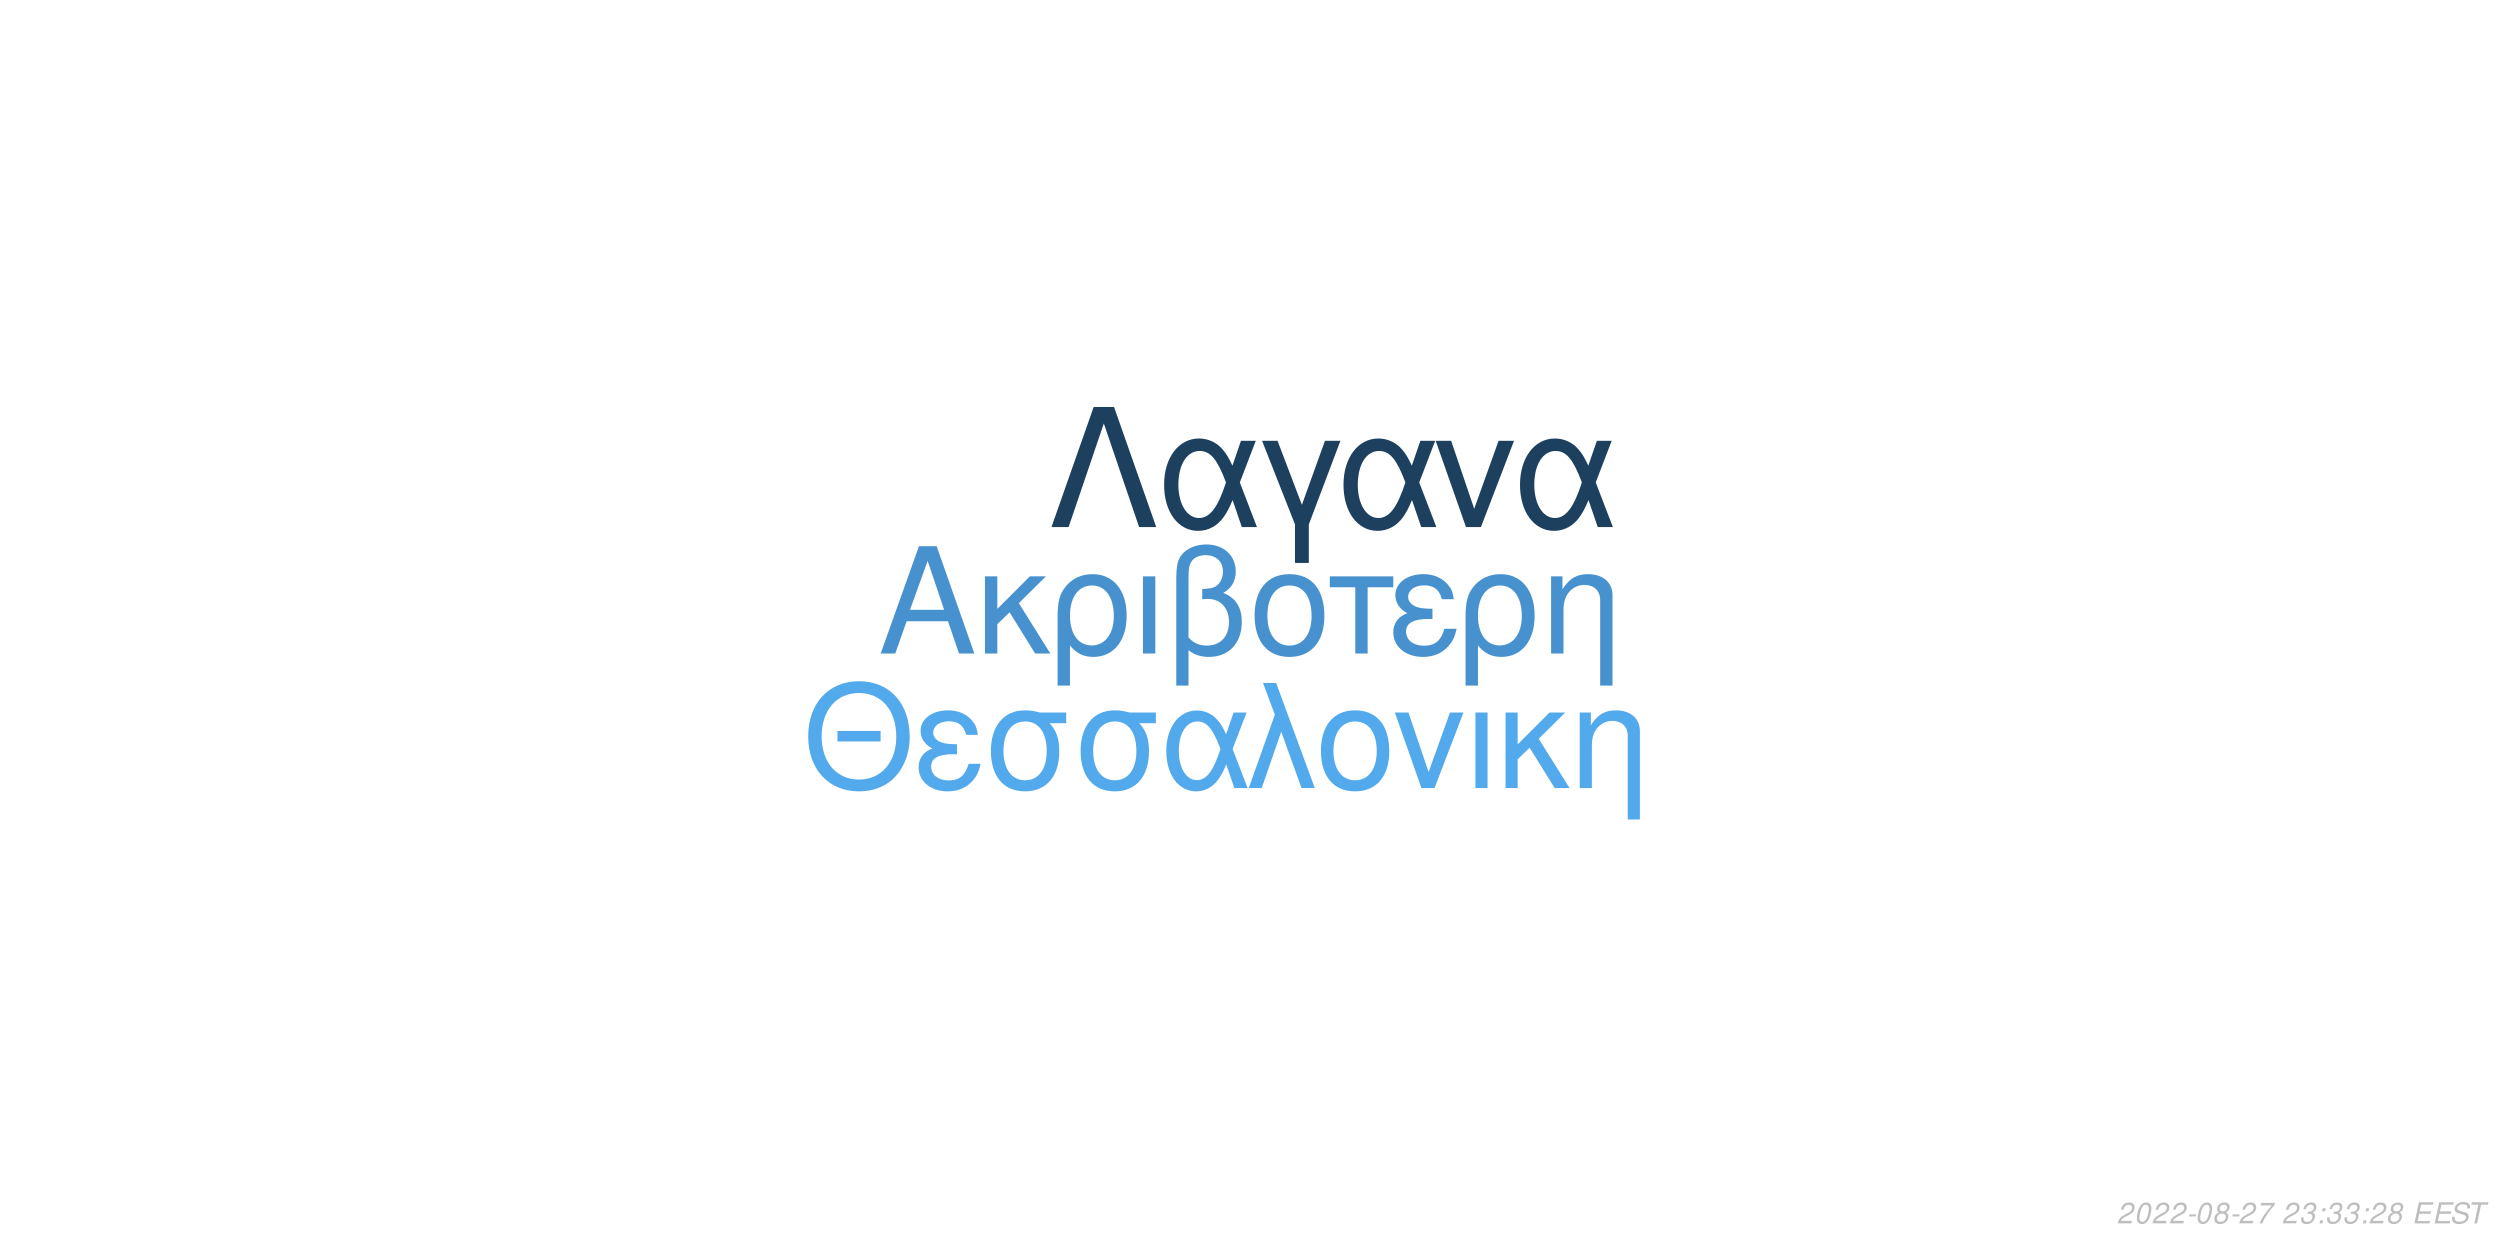
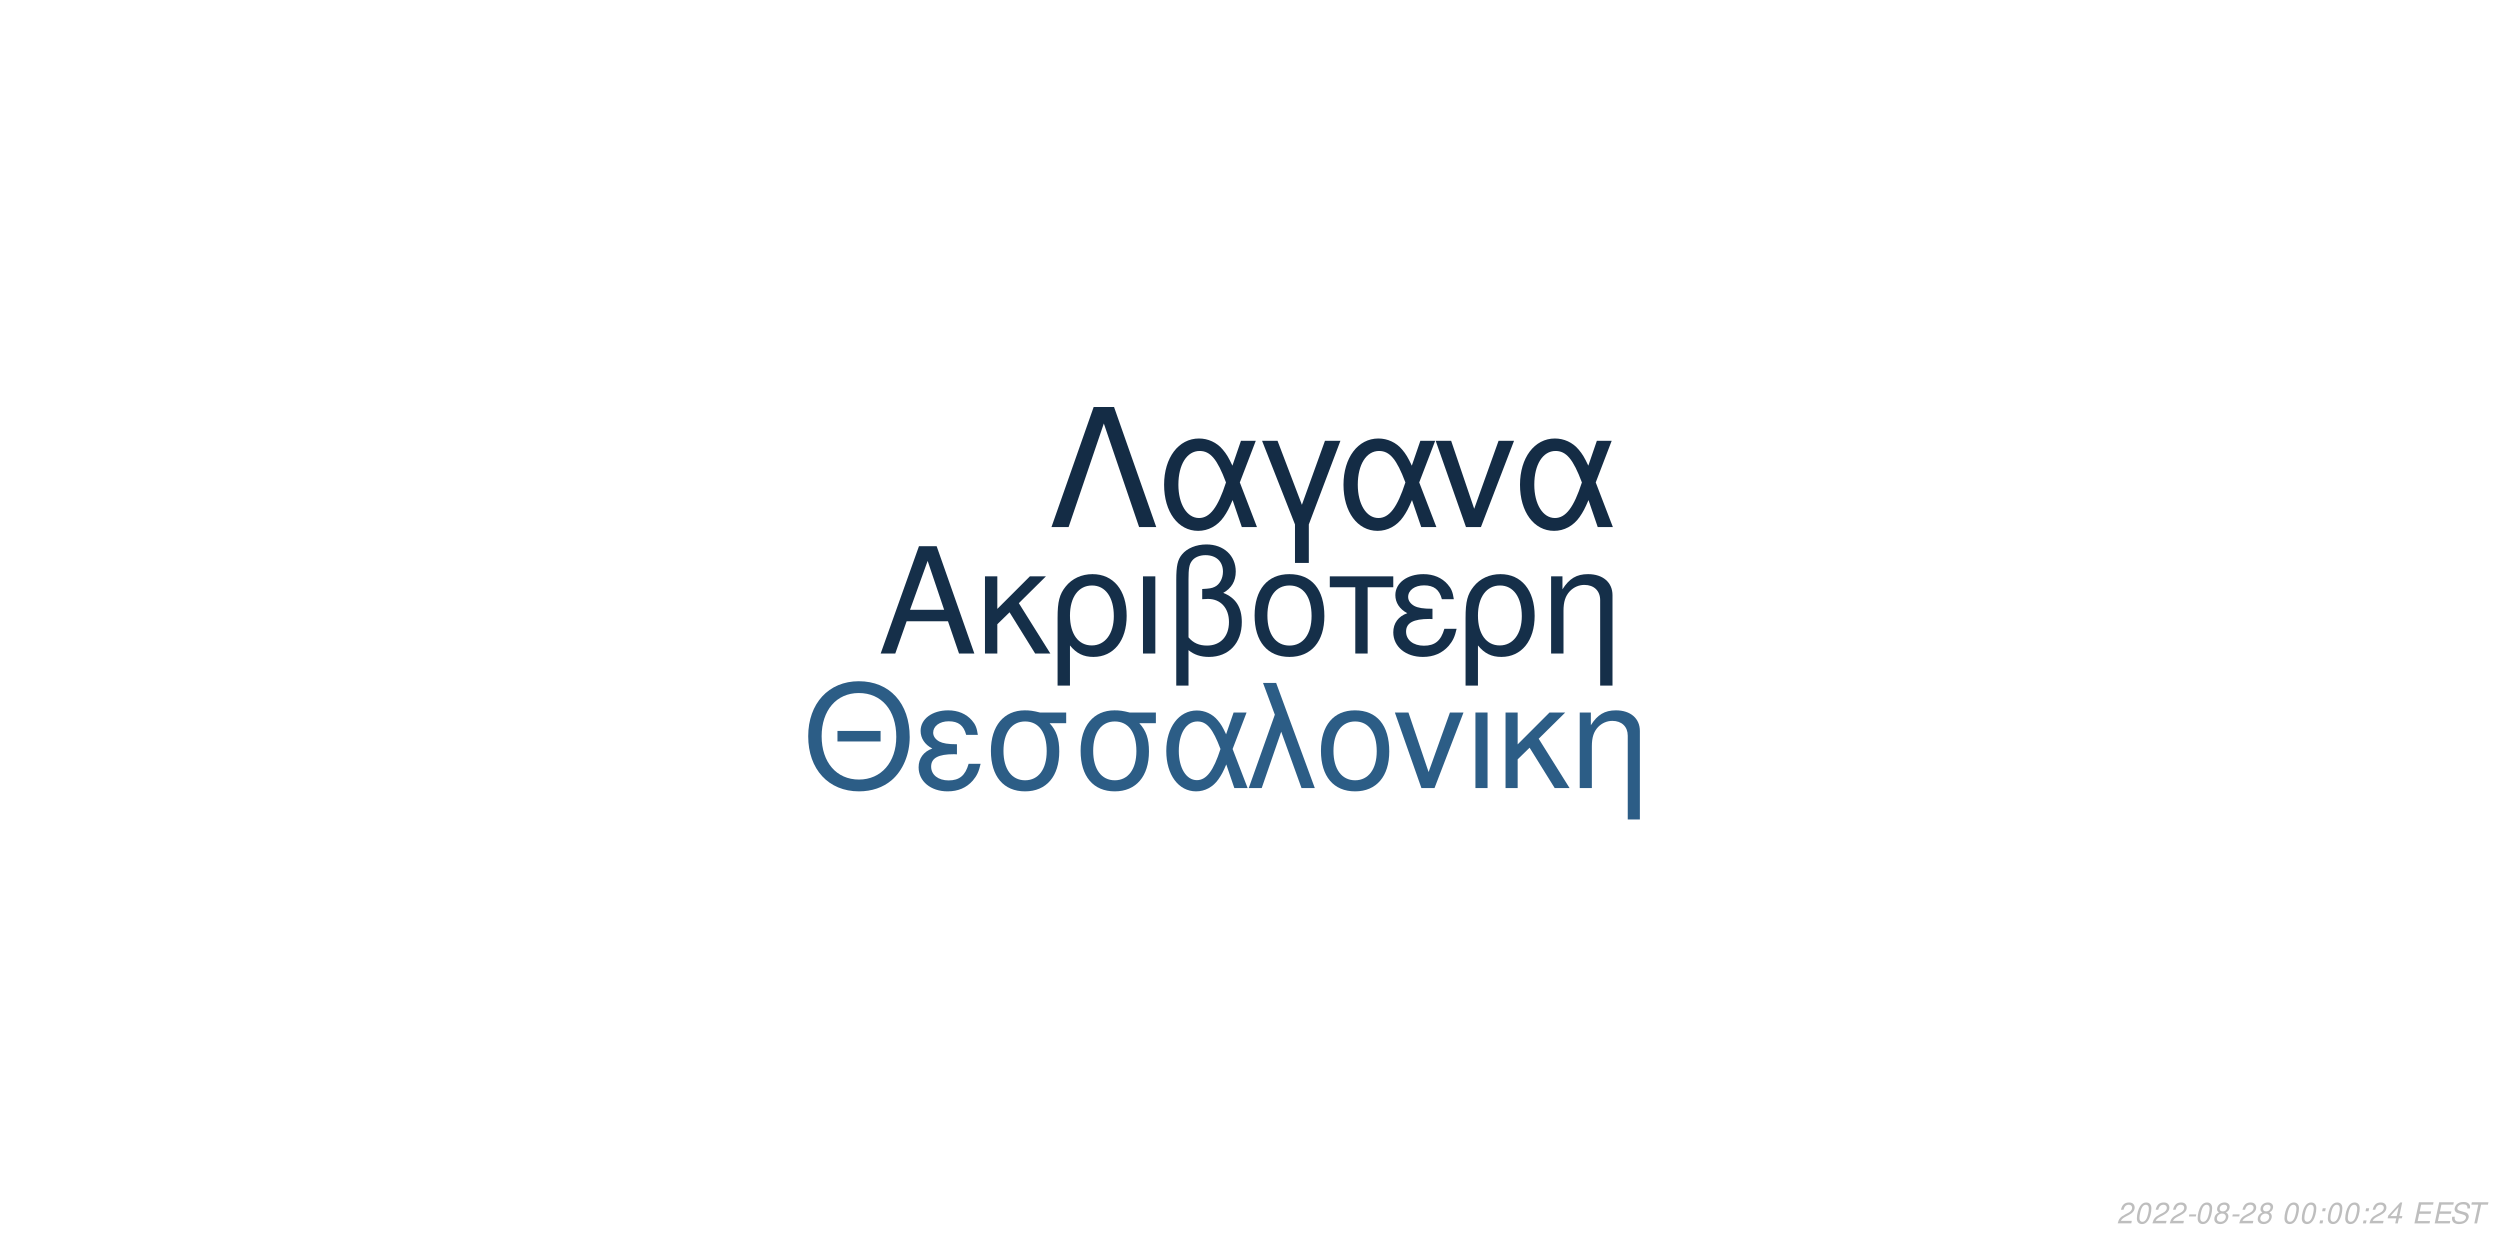
<svg xmlns="http://www.w3.org/2000/svg" xmlns:xlink="http://www.w3.org/1999/xlink" width="864pt" height="432pt" viewBox="0 0 864 432" version="1.1">
  <defs>
    <g>
      <symbol overflow="visible" id="glyph0-0">
        <path style="stroke:none;" d="" />
      </symbol>
      <symbol overflow="visible" id="glyph0-1">
        <path style="stroke:none;" d="M 24.125 -11.141 L 27.938 0 L 33.234 0 L 20.203 -37.094 L 14.094 -37.094 L 0.859 0 L 5.906 0 L 9.828 -11.141 Z M 22.797 -15.109 L 11 -15.109 L 17.094 -32.016 Z M 22.797 -15.109 " />
      </symbol>
      <symbol overflow="visible" id="glyph0-2">
        <path style="stroke:none;" d="M 7.172 -15.422 L 7.172 -26.672 L 2.906 -26.672 L 2.906 0 L 7.172 0 L 7.172 -10.125 L 11.406 -14.25 L 20.25 0 L 25.5 0 L 14.609 -17.406 L 23.969 -26.672 L 18.422 -26.672 Z M 7.172 -15.422 " />
      </symbol>
      <symbol overflow="visible" id="glyph0-3">
        <path style="stroke:none;" d="M 3 11.094 L 7.281 11.094 L 7.281 -2.797 C 9.516 -0.047 11.953 1.172 15.375 1.172 C 22.344 1.172 26.875 -4.422 26.875 -13.031 C 26.875 -21.891 22.297 -27.438 15.062 -27.438 C 11.297 -27.438 7.984 -25.906 5.797 -23.156 C 3.672 -20.516 3 -17.969 3 -12.359 Z M 14.906 -23.516 C 19.547 -23.516 22.438 -19.438 22.438 -12.922 C 22.438 -6.812 19.391 -2.797 14.812 -2.797 C 10.172 -2.797 7.281 -6.766 7.281 -13.125 C 7.281 -19.484 10.234 -23.516 14.906 -23.516 Z M 14.906 -23.516 " />
      </symbol>
      <symbol overflow="visible" id="glyph0-4">
        <path style="stroke:none;" d="M 3.516 0 L 7.781 0 L 7.781 -26.672 L 3.516 -26.672 Z M 3.516 0 " />
      </symbol>
      <symbol overflow="visible" id="glyph0-5">
        <path style="stroke:none;" d="M 4.016 11.094 L 8.25 11.094 L 8.25 -1.172 C 10.172 0.406 12.422 1.172 15.312 1.172 C 22.188 1.172 26.672 -3.609 26.672 -10.891 C 26.672 -15.984 24.578 -19.234 20.25 -20.969 C 23.109 -22.547 24.578 -25.031 24.578 -28.344 C 24.578 -33.844 20.406 -37.703 14.453 -37.703 C 10.938 -37.703 7.734 -36.391 6 -34.25 C 4.484 -32.422 4.016 -30.328 4.016 -25.391 Z M 8.25 -25.656 C 8.25 -29.359 8.5 -30.844 9.469 -32.062 C 10.375 -33.281 12.156 -34 14.094 -34 C 17.812 -34 20.156 -31.812 20.156 -28.297 C 20.156 -25.953 18.984 -23.812 17.297 -23.047 C 16.281 -22.547 15.469 -22.438 12.984 -22.297 L 12.984 -18.781 C 13.734 -18.828 14.344 -18.875 14.969 -18.875 C 19.344 -18.875 22.234 -15.719 22.234 -10.891 C 22.234 -5.906 19.281 -2.75 14.656 -2.75 C 11.953 -2.75 9.922 -3.609 8.25 -5.594 Z M 8.25 -25.656 " />
      </symbol>
      <symbol overflow="visible" id="glyph0-6">
        <path style="stroke:none;" d="M 14.094 -27.438 C 6.562 -27.438 2.094 -22.094 2.094 -13.125 C 2.094 -4.125 6.562 1.172 14.141 1.172 C 21.672 1.172 26.203 -4.172 26.203 -12.922 C 26.203 -22.188 21.828 -27.438 14.094 -27.438 Z M 14.141 -23.516 C 18.938 -23.516 21.781 -19.594 21.781 -12.984 C 21.781 -6.672 18.828 -2.75 14.141 -2.75 C 9.422 -2.75 6.516 -6.672 6.516 -13.125 C 6.516 -19.594 9.422 -23.516 14.141 -23.516 Z M 14.141 -23.516 " />
      </symbol>
      <symbol overflow="visible" id="glyph0-7">
        <path style="stroke:none;" d="M 7.891 0 L 12.156 0 L 12.156 -22.906 L 21.016 -22.906 L 21.016 -26.672 L -0.922 -26.672 L -0.922 -22.906 L 7.891 -22.906 Z M 7.891 0 " />
      </symbol>
      <symbol overflow="visible" id="glyph0-8">
        <path style="stroke:none;" d="M 14.562 -15.469 C 11.344 -15.469 9.562 -15.781 8.297 -16.438 C 6.922 -17.203 6.156 -18.328 6.156 -19.547 C 6.156 -21.891 8.453 -23.562 11.656 -23.562 C 15.062 -23.562 16.953 -22.094 17.812 -18.781 L 21.938 -18.781 C 21.578 -21.266 21.062 -22.5 19.797 -23.922 C 17.812 -26.203 14.906 -27.438 11.453 -27.438 C 5.797 -27.438 1.734 -24.375 1.734 -20.203 C 1.734 -17.609 3.156 -15.375 5.859 -13.938 C 2.797 -12.875 1.016 -10.484 1.016 -7.328 C 1.016 -2.391 5.297 1.172 11.25 1.172 C 14.969 1.172 17.906 -0.109 20.156 -2.641 C 21.578 -4.328 22.297 -5.797 22.906 -8.547 L 18.672 -8.547 C 17.5 -4.422 15.422 -2.703 11.609 -2.703 C 7.938 -2.703 5.438 -4.688 5.438 -7.578 C 5.438 -10.578 7.938 -11.953 13.484 -11.953 C 13.641 -11.953 14.094 -11.953 14.562 -11.906 Z M 14.562 -15.469 " />
      </symbol>
      <symbol overflow="visible" id="glyph0-9">
        <path style="stroke:none;" d="M 3.562 -26.672 L 3.562 0 L 7.844 0 L 7.844 -14.703 C 7.844 -17.906 8.5 -19.891 10.031 -21.531 C 11.406 -22.953 13.188 -23.719 15.062 -23.719 C 18.375 -23.719 20.516 -21.672 20.516 -18.469 L 20.516 11.094 L 24.781 11.094 L 24.781 -20.156 C 24.781 -24.578 21.469 -27.438 16.328 -27.438 C 12.359 -27.438 9.828 -25.906 7.484 -22.188 L 7.484 -26.672 Z M 3.562 -26.672 " />
      </symbol>
      <symbol overflow="visible" id="glyph1-0">
        <path style="stroke:none;" d="" />
      </symbol>
      <symbol overflow="visible" id="glyph1-1">
        <path style="stroke:none;" d="M 26.859 -19.734 L 11.953 -19.734 L 11.953 -16.094 L 26.859 -16.094 Z M 19.328 -36.922 C 8.922 -36.922 1.844 -29.25 1.844 -17.891 C 1.844 -6.484 8.875 1.141 19.391 1.141 C 23.812 1.141 27.703 -0.203 30.641 -2.688 C 34.578 -6.031 36.922 -11.656 36.922 -17.594 C 36.922 -29.297 30 -36.922 19.328 -36.922 Z M 19.328 -32.844 C 27.203 -32.844 32.281 -26.906 32.281 -17.688 C 32.281 -8.922 27.062 -2.938 19.391 -2.938 C 11.609 -2.938 6.484 -8.922 6.484 -17.891 C 6.484 -26.859 11.609 -32.844 19.328 -32.844 Z M 19.328 -32.844 " />
      </symbol>
      <symbol overflow="visible" id="glyph1-2">
        <path style="stroke:none;" d="M 14.25 -15.141 C 11.109 -15.141 9.375 -15.453 8.125 -16.094 C 6.781 -16.844 6.031 -17.938 6.031 -19.141 C 6.031 -21.422 8.266 -23.078 11.406 -23.078 C 14.75 -23.078 16.594 -21.625 17.438 -18.391 L 21.469 -18.391 C 21.125 -20.828 20.625 -22.031 19.391 -23.422 C 17.438 -25.656 14.594 -26.859 11.219 -26.859 C 5.688 -26.859 1.688 -23.875 1.688 -19.781 C 1.688 -17.234 3.094 -15.047 5.734 -13.656 C 2.734 -12.609 1 -10.266 1 -7.172 C 1 -2.344 5.188 1.141 11.016 1.141 C 14.656 1.141 17.547 -0.094 19.734 -2.594 C 21.125 -4.234 21.828 -5.688 22.422 -8.375 L 18.281 -8.375 C 17.141 -4.328 15.094 -2.641 11.359 -2.641 C 7.766 -2.641 5.328 -4.578 5.328 -7.422 C 5.328 -10.359 7.766 -11.703 13.203 -11.703 C 13.359 -11.703 13.797 -11.703 14.25 -11.656 Z M 14.25 -15.141 " />
      </symbol>
      <symbol overflow="visible" id="glyph1-3">
        <path style="stroke:none;" d="M 29 -26.109 L 19.938 -26.109 C 17.594 -26.703 16.438 -26.859 14.703 -26.859 C 7.469 -26.859 2.984 -21.469 2.984 -12.859 C 2.984 -4.031 7.375 1.141 14.797 1.141 C 22.172 1.141 26.609 -4.078 26.609 -12.656 C 26.609 -17.047 25.656 -19.828 23.266 -22.422 L 29 -22.422 Z M 14.797 -23.016 C 19.531 -23.016 22.266 -19.234 22.266 -12.75 C 22.266 -6.531 19.438 -2.688 14.797 -2.688 C 10.172 -2.688 7.328 -6.531 7.328 -12.859 C 7.328 -19.188 10.172 -23.016 14.797 -23.016 Z M 14.797 -23.016 " />
      </symbol>
      <symbol overflow="visible" id="glyph1-4">
        <path style="stroke:none;" d="M 29.344 -26.109 L 24.859 -26.109 L 22.266 -18.578 C 21.125 -21.031 20.484 -22.125 19.328 -23.469 C 17.547 -25.609 14.906 -26.812 12.156 -26.812 C 5.984 -26.812 1.594 -20.984 1.594 -12.812 C 1.594 -4.578 5.828 1.141 11.906 1.141 C 14.953 1.141 17.734 -0.344 19.625 -3.047 C 20.672 -4.531 21.281 -5.688 22.328 -8.172 L 25.109 0 L 29.703 0 L 24.516 -13.5 Z M 20.328 -13.5 C 17.891 -5.922 15.453 -2.734 12.156 -2.734 C 8.516 -2.734 5.922 -6.922 5.922 -12.812 C 5.922 -18.938 8.516 -23.016 12.359 -23.016 C 15.594 -23.016 17.688 -20.531 20.328 -13.5 Z M 20.328 -13.5 " />
      </symbol>
      <symbol overflow="visible" id="glyph1-5">
        <path style="stroke:none;" d="M 1.094 0 L 5.578 0 L 12.312 -19.484 L 19.328 0 L 23.922 0 L 10.562 -36.328 L 6.031 -36.328 L 10.109 -25.359 Z M 1.094 0 " />
      </symbol>
      <symbol overflow="visible" id="glyph1-6">
        <path style="stroke:none;" d="M 13.797 -26.859 C 6.422 -26.859 2.047 -21.625 2.047 -12.859 C 2.047 -4.031 6.422 1.141 13.859 1.141 C 21.234 1.141 25.656 -4.078 25.656 -12.656 C 25.656 -21.719 21.375 -26.859 13.797 -26.859 Z M 13.859 -23.016 C 18.531 -23.016 21.328 -19.188 21.328 -12.703 C 21.328 -6.531 18.438 -2.688 13.859 -2.688 C 9.219 -2.688 6.375 -6.531 6.375 -12.859 C 6.375 -19.188 9.219 -23.016 13.859 -23.016 Z M 13.859 -23.016 " />
      </symbol>
      <symbol overflow="visible" id="glyph1-7">
        <path style="stroke:none;" d="M 14.297 0 L 24.312 -26.109 L 19.625 -26.109 L 12.25 -5.531 L 5.281 -26.109 L 0.594 -26.109 L 9.766 0 Z M 14.297 0 " />
      </symbol>
      <symbol overflow="visible" id="glyph1-8">
        <path style="stroke:none;" d="M 3.438 0 L 7.625 0 L 7.625 -26.109 L 3.438 -26.109 Z M 3.438 0 " />
      </symbol>
      <symbol overflow="visible" id="glyph1-9">
        <path style="stroke:none;" d="M 7.031 -15.094 L 7.031 -26.109 L 2.844 -26.109 L 2.844 0 L 7.031 0 L 7.031 -9.922 L 11.156 -13.953 L 19.828 0 L 24.969 0 L 14.297 -17.047 L 23.469 -26.109 L 18.031 -26.109 Z M 7.031 -15.094 " />
      </symbol>
      <symbol overflow="visible" id="glyph1-10">
        <path style="stroke:none;" d="M 3.484 -26.109 L 3.484 0 L 7.672 0 L 7.672 -14.406 C 7.672 -17.547 8.328 -19.484 9.812 -21.078 C 11.156 -22.469 12.906 -23.219 14.75 -23.219 C 17.984 -23.219 20.078 -21.234 20.078 -18.094 L 20.078 10.859 L 24.266 10.859 L 24.266 -19.734 C 24.266 -24.062 21.031 -26.859 16 -26.859 C 12.109 -26.859 9.609 -25.359 7.328 -21.719 L 7.328 -26.109 Z M 3.484 -26.109 " />
      </symbol>
      <symbol overflow="visible" id="glyph2-0">
        <path style="stroke:none;" d="" />
      </symbol>
      <symbol overflow="visible" id="glyph2-1">
        <path style="stroke:none;" d="M 22.531 -41.484 L 15.484 -41.484 L 0.906 0 L 6.828 0 L 19 -35.797 L 31.188 0 L 37.109 0 Z M 22.531 -41.484 " />
      </symbol>
      <symbol overflow="visible" id="glyph2-2">
        <path style="stroke:none;" d="M 33.516 -29.812 L 28.391 -29.812 L 25.438 -21.219 C 24.125 -24.016 23.391 -25.266 22.078 -26.797 C 20.031 -29.25 17.016 -30.609 13.891 -30.609 C 6.828 -30.609 1.828 -23.953 1.828 -14.625 C 1.828 -5.234 6.656 1.312 13.594 1.312 C 17.078 1.312 20.266 -0.391 22.422 -3.469 C 23.609 -5.172 24.297 -6.484 25.5 -9.328 L 28.688 0 L 33.922 0 L 28 -15.422 Z M 23.219 -15.422 C 20.422 -6.766 17.641 -3.125 13.891 -3.125 C 9.734 -3.125 6.766 -7.906 6.766 -14.625 C 6.766 -21.625 9.734 -26.297 14.109 -26.297 C 17.812 -26.297 20.203 -23.453 23.219 -15.422 Z M 23.219 -15.422 " />
      </symbol>
      <symbol overflow="visible" id="glyph2-3">
        <path style="stroke:none;" d="M 12.062 12.406 L 16.844 12.406 L 16.844 -0.906 L 27.766 -29.812 L 22.422 -29.812 L 14.453 -7.688 L 6.031 -29.812 L 0.688 -29.812 L 12.062 -0.906 Z M 12.062 12.406 " />
      </symbol>
      <symbol overflow="visible" id="glyph2-4">
        <path style="stroke:none;" d="M 16.328 0 L 27.766 -29.812 L 22.422 -29.812 L 14 -6.312 L 6.031 -29.812 L 0.688 -29.812 L 11.156 0 Z M 16.328 0 " />
      </symbol>
      <symbol overflow="visible" id="glyph3-0">
        <path style="stroke:none;" d="" />
      </symbol>
      <symbol overflow="visible" id="glyph3-1">
        <path style="stroke:none;" d="M 5.234 -0.875 L 1.469 -0.875 C 1.641 -1.375 2.203 -1.891 3.109 -2.344 L 4.234 -2.938 C 5.562 -3.625 6.219 -4.469 6.219 -5.484 C 6.219 -5.938 6.062 -6.359 5.797 -6.656 C 5.469 -7.047 4.984 -7.234 4.312 -7.234 C 2.766 -7.234 1.891 -6.453 1.484 -4.734 L 2.375 -4.734 C 2.484 -5.188 2.609 -5.484 2.797 -5.75 C 3.094 -6.203 3.609 -6.453 4.188 -6.453 C 4.891 -6.453 5.344 -6.031 5.344 -5.375 C 5.344 -4.703 4.859 -4.094 4.016 -3.656 L 2.984 -3.125 C 1.234 -2.188 0.797 -1.656 0.344 -0.016 L 5.047 -0.016 Z M 5.234 -0.875 " />
      </symbol>
      <symbol overflow="visible" id="glyph3-2">
        <path style="stroke:none;" d="M 4.203 -7.234 C 3.375 -7.234 2.688 -6.812 2.125 -5.984 C 1.484 -5.047 0.984 -3.188 0.984 -1.734 C 0.984 -1.109 1.172 -0.562 1.484 -0.266 C 1.797 0.047 2.281 0.234 2.766 0.234 C 3.625 0.234 4.281 -0.156 4.859 -1.016 C 5.516 -1.953 6 -3.797 6 -5.266 C 6 -6.5 5.328 -7.234 4.203 -7.234 Z M 4.094 -6.453 C 4.734 -6.453 5.125 -5.984 5.125 -5.156 C 5.125 -4.203 4.781 -2.625 4.406 -1.812 C 3.984 -0.938 3.516 -0.547 2.875 -0.547 C 2.25 -0.547 1.875 -1.031 1.875 -1.828 C 1.875 -2.797 2.203 -4.344 2.594 -5.203 C 2.984 -6.047 3.453 -6.453 4.094 -6.453 Z M 4.094 -6.453 " />
      </symbol>
      <symbol overflow="visible" id="glyph3-3">
        <path style="stroke:none;" d="M 3.516 -3.125 L 1.125 -3.125 L 0.969 -2.406 L 3.359 -2.406 Z M 3.516 -3.125 " />
      </symbol>
      <symbol overflow="visible" id="glyph3-4">
        <path style="stroke:none;" d="M 4.766 -3.797 C 5.078 -3.969 5.234 -4.078 5.438 -4.234 C 5.812 -4.594 6.062 -5.172 6.062 -5.734 C 6.062 -6.625 5.344 -7.234 4.266 -7.234 C 2.812 -7.234 1.703 -6.219 1.703 -4.875 C 1.703 -4.406 1.875 -4.125 2.359 -3.812 C 1.297 -3.312 0.75 -2.516 0.75 -1.469 C 0.75 -0.438 1.547 0.234 2.812 0.234 C 3.656 0.234 4.359 -0.094 4.938 -0.734 C 5.359 -1.234 5.609 -1.859 5.609 -2.438 C 5.609 -3.047 5.312 -3.516 4.766 -3.797 Z M 4.109 -6.453 C 4.797 -6.453 5.188 -6.125 5.188 -5.578 C 5.188 -5.266 5.062 -4.922 4.859 -4.672 C 4.562 -4.312 4.188 -4.156 3.656 -4.156 C 2.984 -4.156 2.594 -4.453 2.594 -4.984 C 2.594 -5.859 3.203 -6.453 4.109 -6.453 Z M 3.453 -3.406 C 4.234 -3.406 4.734 -2.984 4.734 -2.312 C 4.734 -1.312 3.922 -0.547 2.875 -0.547 C 2.125 -0.547 1.625 -0.969 1.625 -1.625 C 1.625 -2.609 2.438 -3.406 3.453 -3.406 Z M 3.453 -3.406 " />
      </symbol>
      <symbol overflow="visible" id="glyph3-5">
-         <path style="stroke:none;" d="M 6.703 -7.094 L 1.953 -7.094 L 1.766 -6.219 L 5.594 -6.219 C 3.344 -3.688 2.266 -2.109 1.375 0 L 2.344 0 C 3.031 -1.906 4.828 -4.594 6.547 -6.281 Z M 6.703 -7.094 " />
+         <path style="stroke:none;" d="" />
      </symbol>
      <symbol overflow="visible" id="glyph3-6">
-         <path style="stroke:none;" d="" />
+         <path style="stroke:none;" d="M 2.359 -1.031 L 1.312 -1.031 L 1.094 0 L 2.141 0 Z M 3.266 -5.234 L 2.219 -5.234 L 2 -4.203 L 3.047 -4.203 Z M 3.266 -5.234 " />
      </symbol>
      <symbol overflow="visible" id="glyph3-7">
-         <path style="stroke:none;" d="M 2.922 -3.312 C 3.125 -3.344 3.234 -3.344 3.375 -3.344 C 4.203 -3.344 4.688 -3 4.688 -2.406 C 4.688 -1.312 3.906 -0.547 2.781 -0.547 C 2.047 -0.547 1.594 -0.938 1.594 -1.562 C 1.594 -1.719 1.609 -1.844 1.656 -2.094 L 0.766 -2.094 C 0.734 -1.797 0.719 -1.641 0.719 -1.469 C 0.719 -0.375 1.406 0.234 2.641 0.234 C 3.547 0.234 4.297 -0.078 4.812 -0.656 C 5.266 -1.156 5.562 -1.875 5.562 -2.547 C 5.562 -3.125 5.344 -3.453 4.797 -3.734 C 5.641 -4.234 6.016 -4.844 6.016 -5.734 C 6.016 -6.656 5.312 -7.234 4.203 -7.234 C 3.375 -7.234 2.672 -6.938 2.188 -6.375 C 1.891 -6.031 1.703 -5.641 1.516 -4.906 L 2.391 -4.906 C 2.5 -5.359 2.594 -5.594 2.734 -5.812 C 3.047 -6.234 3.516 -6.453 4.078 -6.453 C 4.734 -6.453 5.141 -6.125 5.141 -5.578 C 5.141 -5.188 5.016 -4.797 4.797 -4.547 C 4.516 -4.234 4 -4.062 3.266 -4.062 L 3.078 -4.062 Z M 2.922 -3.312 " />
+         <path style="stroke:none;" d="M 3.625 -1.75 L 3.266 0 L 4.141 0 L 4.516 -1.75 L 5.562 -1.75 L 5.734 -2.531 L 4.688 -2.531 L 5.688 -7.234 L 5.016 -7.234 L 0.844 -2.672 L 0.641 -1.75 Z M 3.797 -2.531 L 1.594 -2.531 L 4.469 -5.703 Z M 3.797 -2.531 " />
      </symbol>
      <symbol overflow="visible" id="glyph3-8">
-         <path style="stroke:none;" d="M 2.359 -1.031 L 1.312 -1.031 L 1.094 0 L 2.141 0 Z M 3.266 -5.234 L 2.219 -5.234 L 2 -4.203 L 3.047 -4.203 Z M 3.266 -5.234 " />
+         <path style="stroke:none;" d="M 2.547 -3.312 L 6.5 -3.312 L 6.688 -4.141 L 2.719 -4.141 L 3.219 -6.469 L 7.344 -6.469 L 7.516 -7.297 L 2.453 -7.297 L 0.906 0 L 6.125 0 L 6.297 -0.812 L 2.016 -0.812 Z M 2.547 -3.312 " />
      </symbol>
      <symbol overflow="visible" id="glyph3-9">
-         <path style="stroke:none;" d="M 2.547 -3.312 L 6.5 -3.312 L 6.688 -4.141 L 2.719 -4.141 L 3.219 -6.469 L 7.344 -6.469 L 7.516 -7.297 L 2.453 -7.297 L 0.906 0 L 6.125 0 L 6.297 -0.812 L 2.016 -0.812 Z M 2.547 -3.312 " />
+         <path style="stroke:none;" d="M 7.062 -5.156 C 7.125 -5.438 7.141 -5.562 7.141 -5.703 C 7.141 -6.156 6.938 -6.594 6.594 -6.891 C 6.188 -7.25 5.656 -7.406 4.875 -7.406 C 3.844 -7.406 3.047 -7.125 2.5 -6.562 C 2.094 -6.141 1.781 -5.438 1.781 -4.922 C 1.781 -4.297 2.219 -3.766 2.891 -3.562 L 4.594 -3.094 C 5.406 -2.859 5.734 -2.578 5.734 -2.094 C 5.734 -1.781 5.547 -1.406 5.266 -1.141 C 4.844 -0.766 4.266 -0.578 3.453 -0.578 C 2.328 -0.578 1.812 -0.984 1.812 -1.906 C 1.812 -2.047 1.812 -2.125 1.844 -2.312 L 0.984 -2.312 C 0.906 -2.062 0.891 -1.906 0.891 -1.688 C 0.891 -0.484 1.797 0.234 3.297 0.234 C 4.359 0.234 5.234 -0.062 5.812 -0.609 C 6.344 -1.078 6.688 -1.797 6.688 -2.375 C 6.688 -2.641 6.609 -2.906 6.453 -3.156 C 6.234 -3.5 5.938 -3.703 5.469 -3.828 L 3.75 -4.312 C 2.984 -4.547 2.734 -4.734 2.734 -5.188 C 2.734 -5.547 2.875 -5.844 3.188 -6.109 C 3.547 -6.438 4.031 -6.594 4.703 -6.594 C 5.266 -6.594 5.688 -6.484 5.906 -6.297 C 6.094 -6.125 6.219 -5.797 6.219 -5.516 C 6.219 -5.422 6.203 -5.344 6.188 -5.156 Z M 7.062 -5.156 " />
      </symbol>
      <symbol overflow="visible" id="glyph3-10">
-         <path style="stroke:none;" d="M 7.062 -5.156 C 7.125 -5.438 7.141 -5.562 7.141 -5.703 C 7.141 -6.156 6.938 -6.594 6.594 -6.891 C 6.188 -7.25 5.656 -7.406 4.875 -7.406 C 3.844 -7.406 3.047 -7.125 2.5 -6.562 C 2.094 -6.141 1.781 -5.438 1.781 -4.922 C 1.781 -4.297 2.219 -3.766 2.891 -3.562 L 4.594 -3.094 C 5.406 -2.859 5.734 -2.578 5.734 -2.094 C 5.734 -1.781 5.547 -1.406 5.266 -1.141 C 4.844 -0.766 4.266 -0.578 3.453 -0.578 C 2.328 -0.578 1.812 -0.984 1.812 -1.906 C 1.812 -2.047 1.812 -2.125 1.844 -2.312 L 0.984 -2.312 C 0.906 -2.062 0.891 -1.906 0.891 -1.688 C 0.891 -0.484 1.797 0.234 3.297 0.234 C 4.359 0.234 5.234 -0.062 5.812 -0.609 C 6.344 -1.078 6.688 -1.797 6.688 -2.375 C 6.688 -2.641 6.609 -2.906 6.453 -3.156 C 6.234 -3.5 5.938 -3.703 5.469 -3.828 L 3.75 -4.312 C 2.984 -4.547 2.734 -4.734 2.734 -5.188 C 2.734 -5.547 2.875 -5.844 3.188 -6.109 C 3.547 -6.438 4.031 -6.594 4.703 -6.594 C 5.266 -6.594 5.688 -6.484 5.906 -6.297 C 6.094 -6.125 6.219 -5.797 6.219 -5.516 C 6.219 -5.422 6.203 -5.344 6.188 -5.156 Z M 7.062 -5.156 " />
-       </symbol>
-       <symbol overflow="visible" id="glyph3-11">
        <path style="stroke:none;" d="M 4.938 -6.469 L 7.312 -6.469 L 7.484 -7.297 L 1.75 -7.297 L 1.578 -6.469 L 3.984 -6.469 L 2.609 0 L 3.547 0 Z M 4.938 -6.469 " />
      </symbol>
    </g>
  </defs>
  <g id="surface1">
    <rect x="0" y="0" width="864" height="432" style="fill:rgb(100%,100%,100%);fill-opacity:1;stroke:none;" />
-     <g style="fill:rgb(27.843%,57.255%,80.784%);fill-opacity:1;">
+     <g style="fill:rgb(8.235%,18.431%,28.627%);fill-opacity:1;">
      <use xlink:href="#glyph0-1" x="303.5" y="225.861" />
      <use xlink:href="#glyph0-2" x="337.5" y="225.861" />
      <use xlink:href="#glyph0-3" x="362.5" y="225.861" />
      <use xlink:href="#glyph0-4" x="391.5" y="225.861" />
      <use xlink:href="#glyph0-5" x="402.5" y="225.861" />
      <use xlink:href="#glyph0-6" x="431.5" y="225.861" />
      <use xlink:href="#glyph0-7" x="460.5" y="225.861" />
      <use xlink:href="#glyph0-8" x="480.5" y="225.861" />
      <use xlink:href="#glyph0-3" x="503.5" y="225.861" />
      <use xlink:href="#glyph0-9" x="532.5" y="225.861" />
    </g>
-     <g style="fill:rgb(32.157%,66.275%,92.549%);fill-opacity:1;">
+     <g style="fill:rgb(17.255%,36.471%,52.549%);fill-opacity:1;">
      <use xlink:href="#glyph1-1" x="277.473" y="272.354" />
      <use xlink:href="#glyph1-2" x="316.473" y="272.354" />
      <use xlink:href="#glyph1-3" x="339.473" y="272.354" />
      <use xlink:href="#glyph1-3" x="370.473" y="272.354" />
      <use xlink:href="#glyph1-4" x="401.473" y="272.354" />
      <use xlink:href="#glyph1-5" x="430.473" y="272.354" />
      <use xlink:href="#glyph1-6" x="454.473" y="272.354" />
      <use xlink:href="#glyph1-7" x="481.473" y="272.354" />
      <use xlink:href="#glyph1-8" x="506.473" y="272.354" />
      <use xlink:href="#glyph1-9" x="517.473" y="272.354" />
      <use xlink:href="#glyph1-10" x="542.473" y="272.354" />
    </g>
-     <g style="fill:rgb(11.765%,25.098%,37.255%);fill-opacity:1;">
+     <g style="fill:rgb(7.843%,17.255%,27.059%);fill-opacity:1;">
      <use xlink:href="#glyph2-1" x="362.484" y="182.152" />
      <use xlink:href="#glyph2-2" x="400.484" y="182.152" />
      <use xlink:href="#glyph2-3" x="435.484" y="182.152" />
      <use xlink:href="#glyph2-2" x="462.484" y="182.152" />
      <use xlink:href="#glyph2-4" x="495.484" y="182.152" />
      <use xlink:href="#glyph2-2" x="523.484" y="182.152" />
    </g>
    <g style="fill:rgb(74.51%,74.51%,74.51%);fill-opacity:1;">
      <use xlink:href="#glyph3-1" x="731.52" y="422.81" />
      <use xlink:href="#glyph3-2" x="737.52" y="422.81" />
      <use xlink:href="#glyph3-1" x="743.52" y="422.81" />
      <use xlink:href="#glyph3-1" x="749.52" y="422.81" />
      <use xlink:href="#glyph3-3" x="755.52" y="422.81" />
      <use xlink:href="#glyph3-2" x="758.52" y="422.81" />
      <use xlink:href="#glyph3-4" x="764.52" y="422.81" />
      <use xlink:href="#glyph3-3" x="770.52" y="422.81" />
      <use xlink:href="#glyph3-1" x="773.52" y="422.81" />
-       <use xlink:href="#glyph3-5" x="779.52" y="422.81" />
-       <use xlink:href="#glyph3-6" x="785.52" y="422.81" />
-       <use xlink:href="#glyph3-1" x="788.52" y="422.81" />
-       <use xlink:href="#glyph3-7" x="794.52" y="422.81" />
-       <use xlink:href="#glyph3-8" x="800.52" y="422.81" />
-       <use xlink:href="#glyph3-7" x="803.52" y="422.81" />
-       <use xlink:href="#glyph3-7" x="809.52" y="422.81" />
-       <use xlink:href="#glyph3-8" x="815.52" y="422.81" />
+       <use xlink:href="#glyph3-4" x="779.52" y="422.81" />
+       <use xlink:href="#glyph3-5" x="785.52" y="422.81" />
+       <use xlink:href="#glyph3-2" x="788.52" y="422.81" />
+       <use xlink:href="#glyph3-2" x="794.52" y="422.81" />
+       <use xlink:href="#glyph3-6" x="800.52" y="422.81" />
+       <use xlink:href="#glyph3-2" x="803.52" y="422.81" />
+       <use xlink:href="#glyph3-2" x="809.52" y="422.81" />
+       <use xlink:href="#glyph3-6" x="815.52" y="422.81" />
      <use xlink:href="#glyph3-1" x="818.52" y="422.81" />
-       <use xlink:href="#glyph3-4" x="824.52" y="422.81" />
-       <use xlink:href="#glyph3-6" x="830.52" y="422.81" />
-       <use xlink:href="#glyph3-9" x="833.52" y="422.81" />
-       <use xlink:href="#glyph3-9" x="840.52" y="422.81" />
-       <use xlink:href="#glyph3-10" x="846.52" y="422.81" />
-       <use xlink:href="#glyph3-11" x="852.52" y="422.81" />
+       <use xlink:href="#glyph3-7" x="824.52" y="422.81" />
+       <use xlink:href="#glyph3-5" x="830.52" y="422.81" />
+       <use xlink:href="#glyph3-8" x="833.52" y="422.81" />
+       <use xlink:href="#glyph3-8" x="840.52" y="422.81" />
+       <use xlink:href="#glyph3-9" x="846.52" y="422.81" />
+       <use xlink:href="#glyph3-10" x="852.52" y="422.81" />
    </g>
  </g>
</svg>
